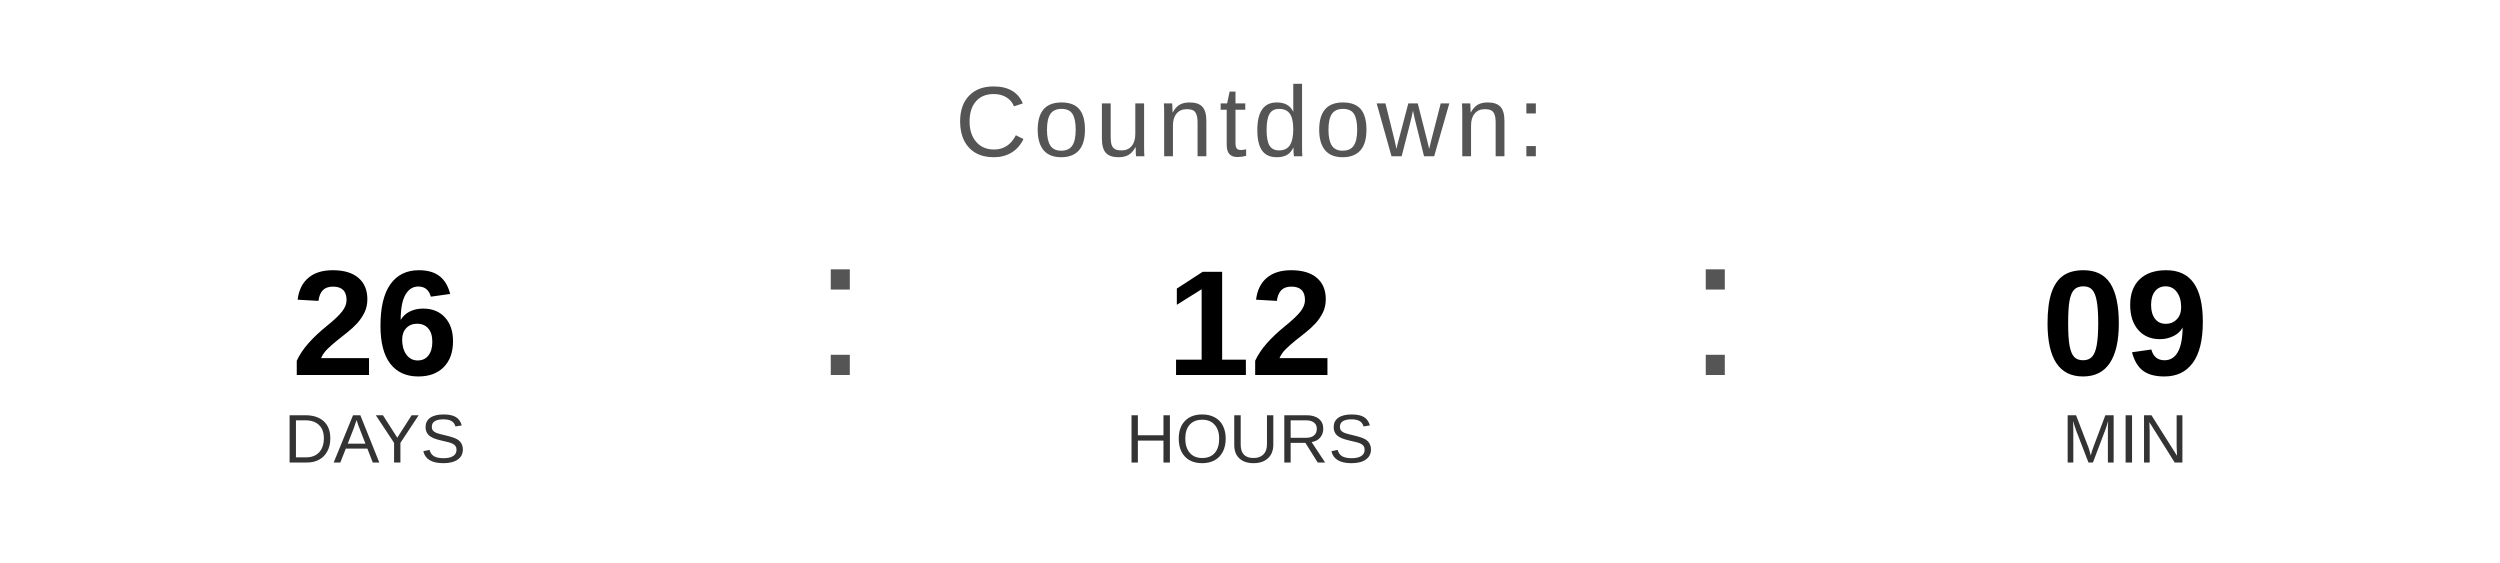
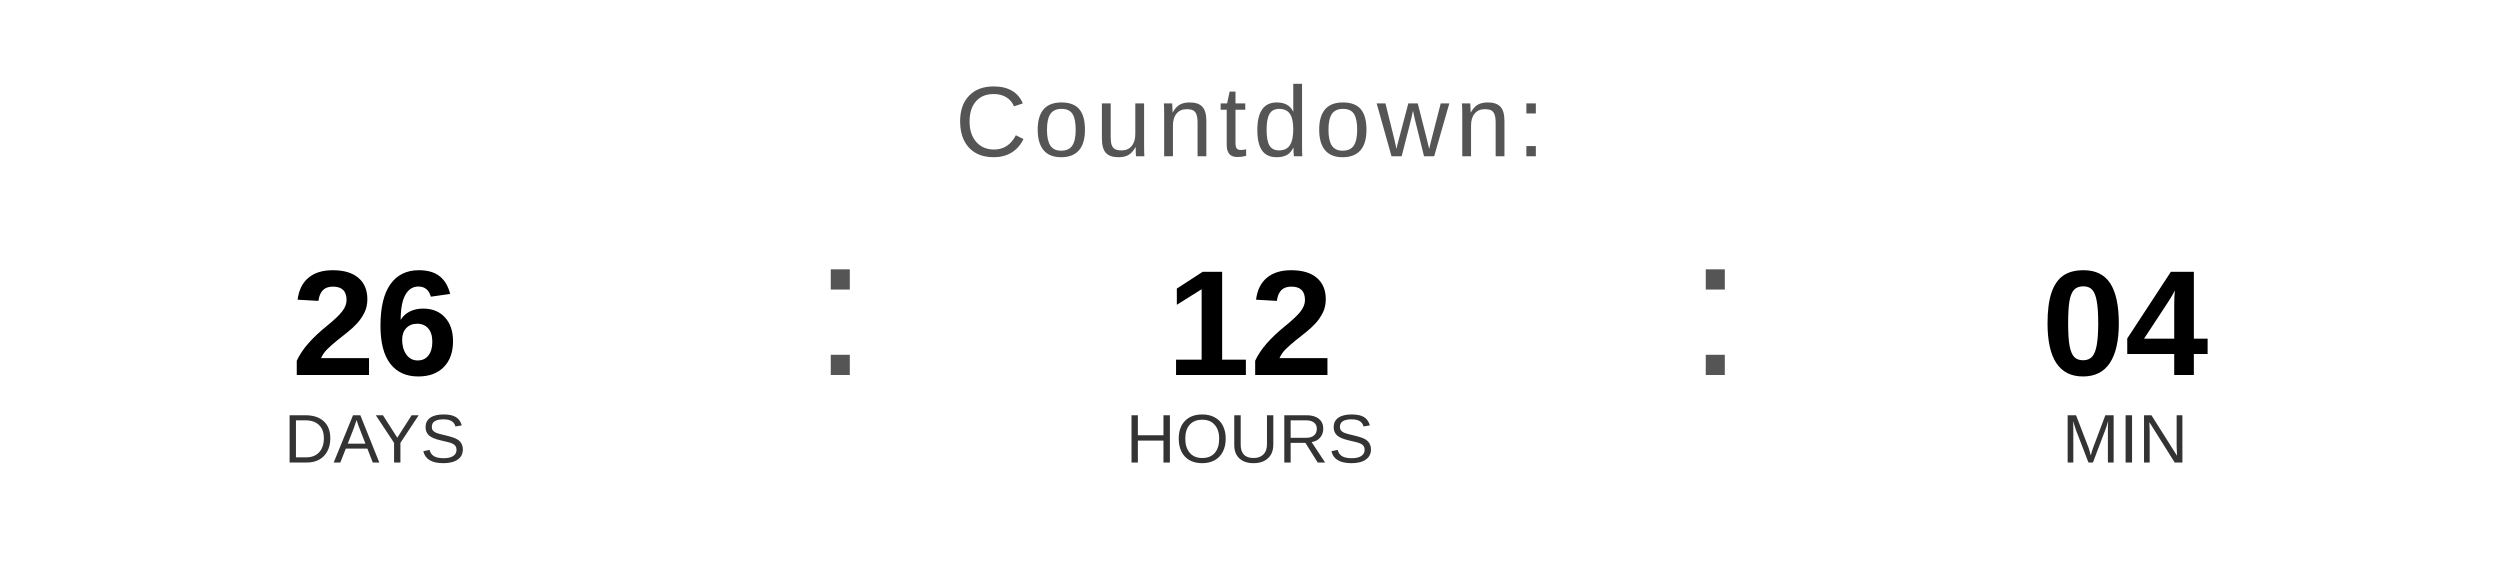
<svg xmlns="http://www.w3.org/2000/svg" width="400" height="90" viewBox="0 0 400 90">
  <text x="200" y="25" font-family="Arial, Helvetica, sans-serif" font-size="16" fill="#555555" text-anchor="middle" letter-spacing="1">
    Countdown:
  </text>
  <text x="60" y="60" font-family="Arial, Helvetica, sans-serif" font-size="24" font-weight="bold" fill="#000000" text-anchor="middle">26</text>
  <text x="60" y="74" font-family="Arial, Helvetica, sans-serif" font-size="11" fill="#333333" text-anchor="middle">DAYS</text>
  <text x="130" y="60" font-family="Arial, sans-serif" font-size="32" fill="#555555">:</text>
  <text x="200" y="60" font-family="Arial, Helvetica, sans-serif" font-size="24" font-weight="bold" fill="#000000" text-anchor="middle">12</text>
  <text x="200" y="74" font-family="Arial, Helvetica, sans-serif" font-size="11" fill="#333333" text-anchor="middle">HOURS</text>
  <text x="270" y="60" font-family="Arial, sans-serif" font-size="32" fill="#555555">:</text>
-   <text x="340" y="60" font-family="Arial, Helvetica, sans-serif" font-size="24" font-weight="bold" fill="#000000" text-anchor="middle">09</text>
+   <text x="340" y="60" font-family="Arial, Helvetica, sans-serif" font-size="24" font-weight="bold" fill="#000000" text-anchor="middle">04</text>
  <text x="340" y="74" font-family="Arial, Helvetica, sans-serif" font-size="11" fill="#333333" text-anchor="middle">MIN</text>
</svg>
